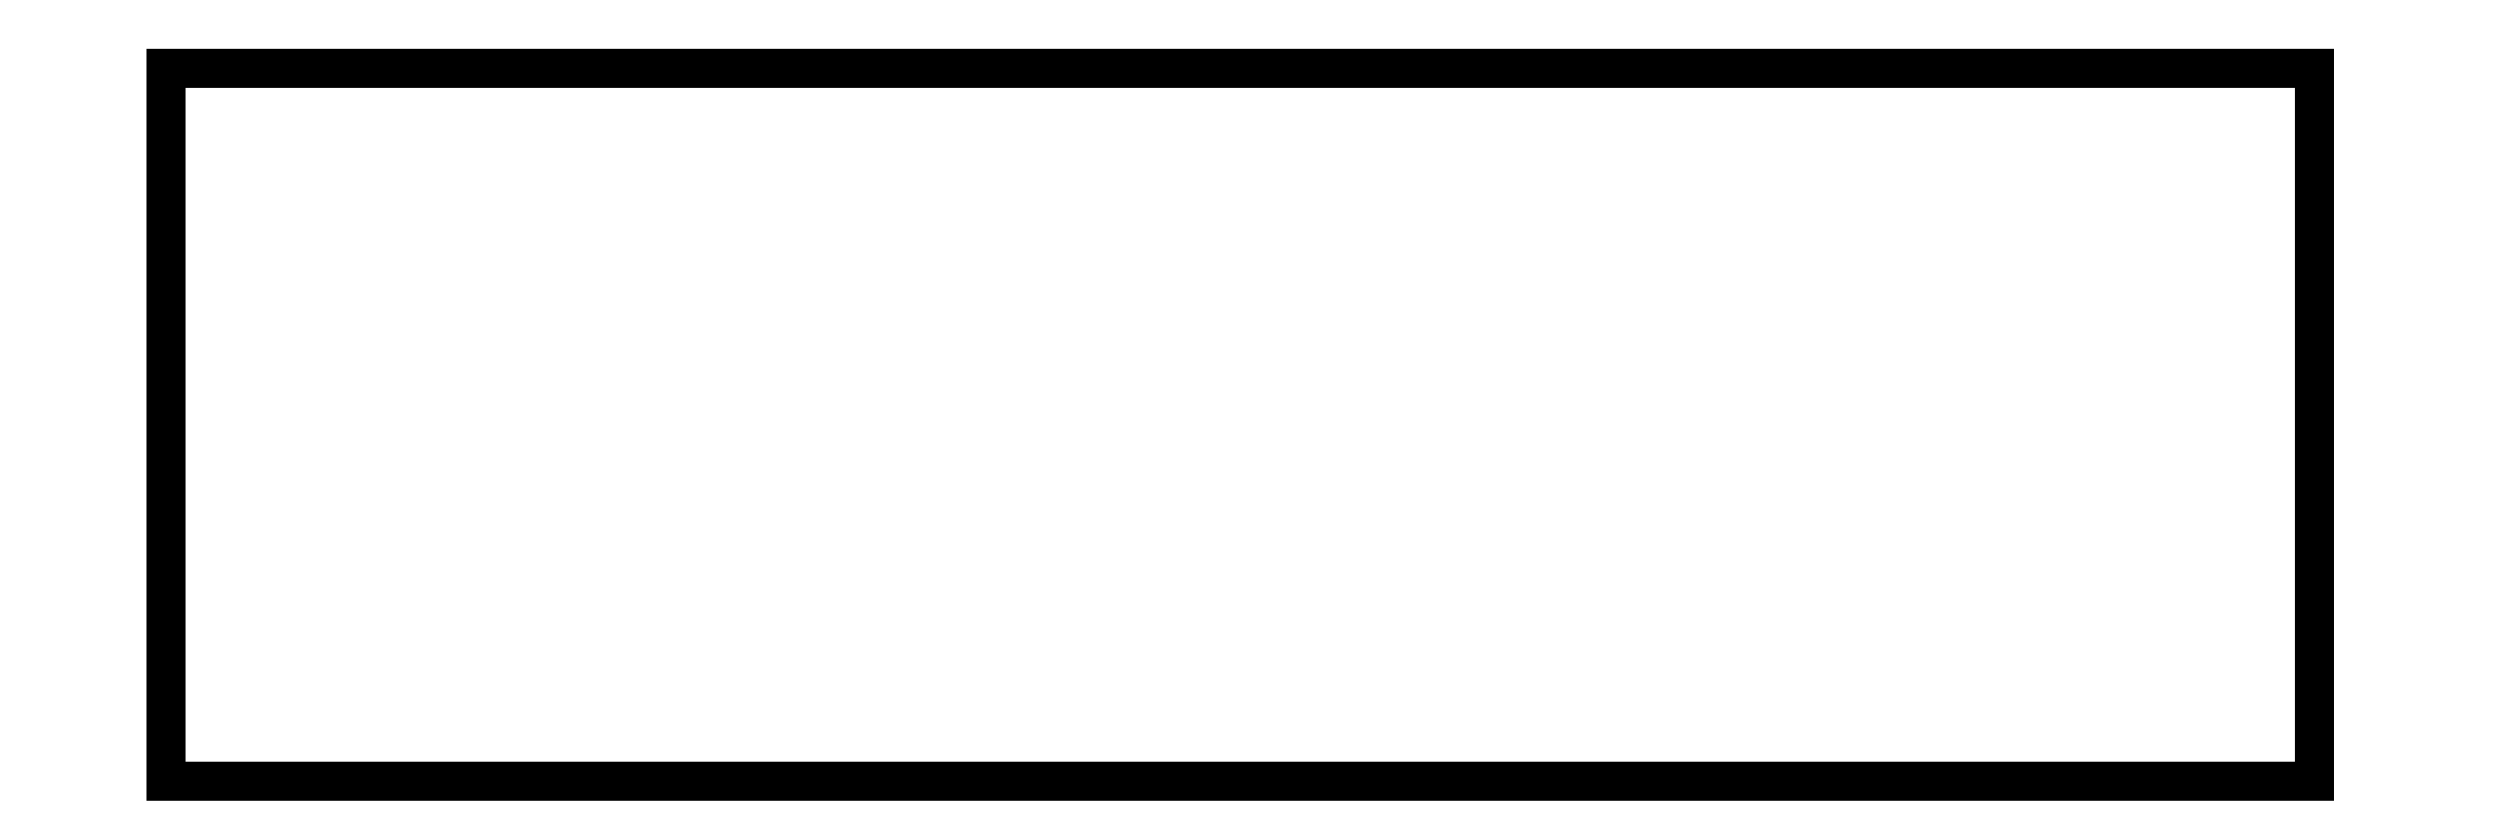
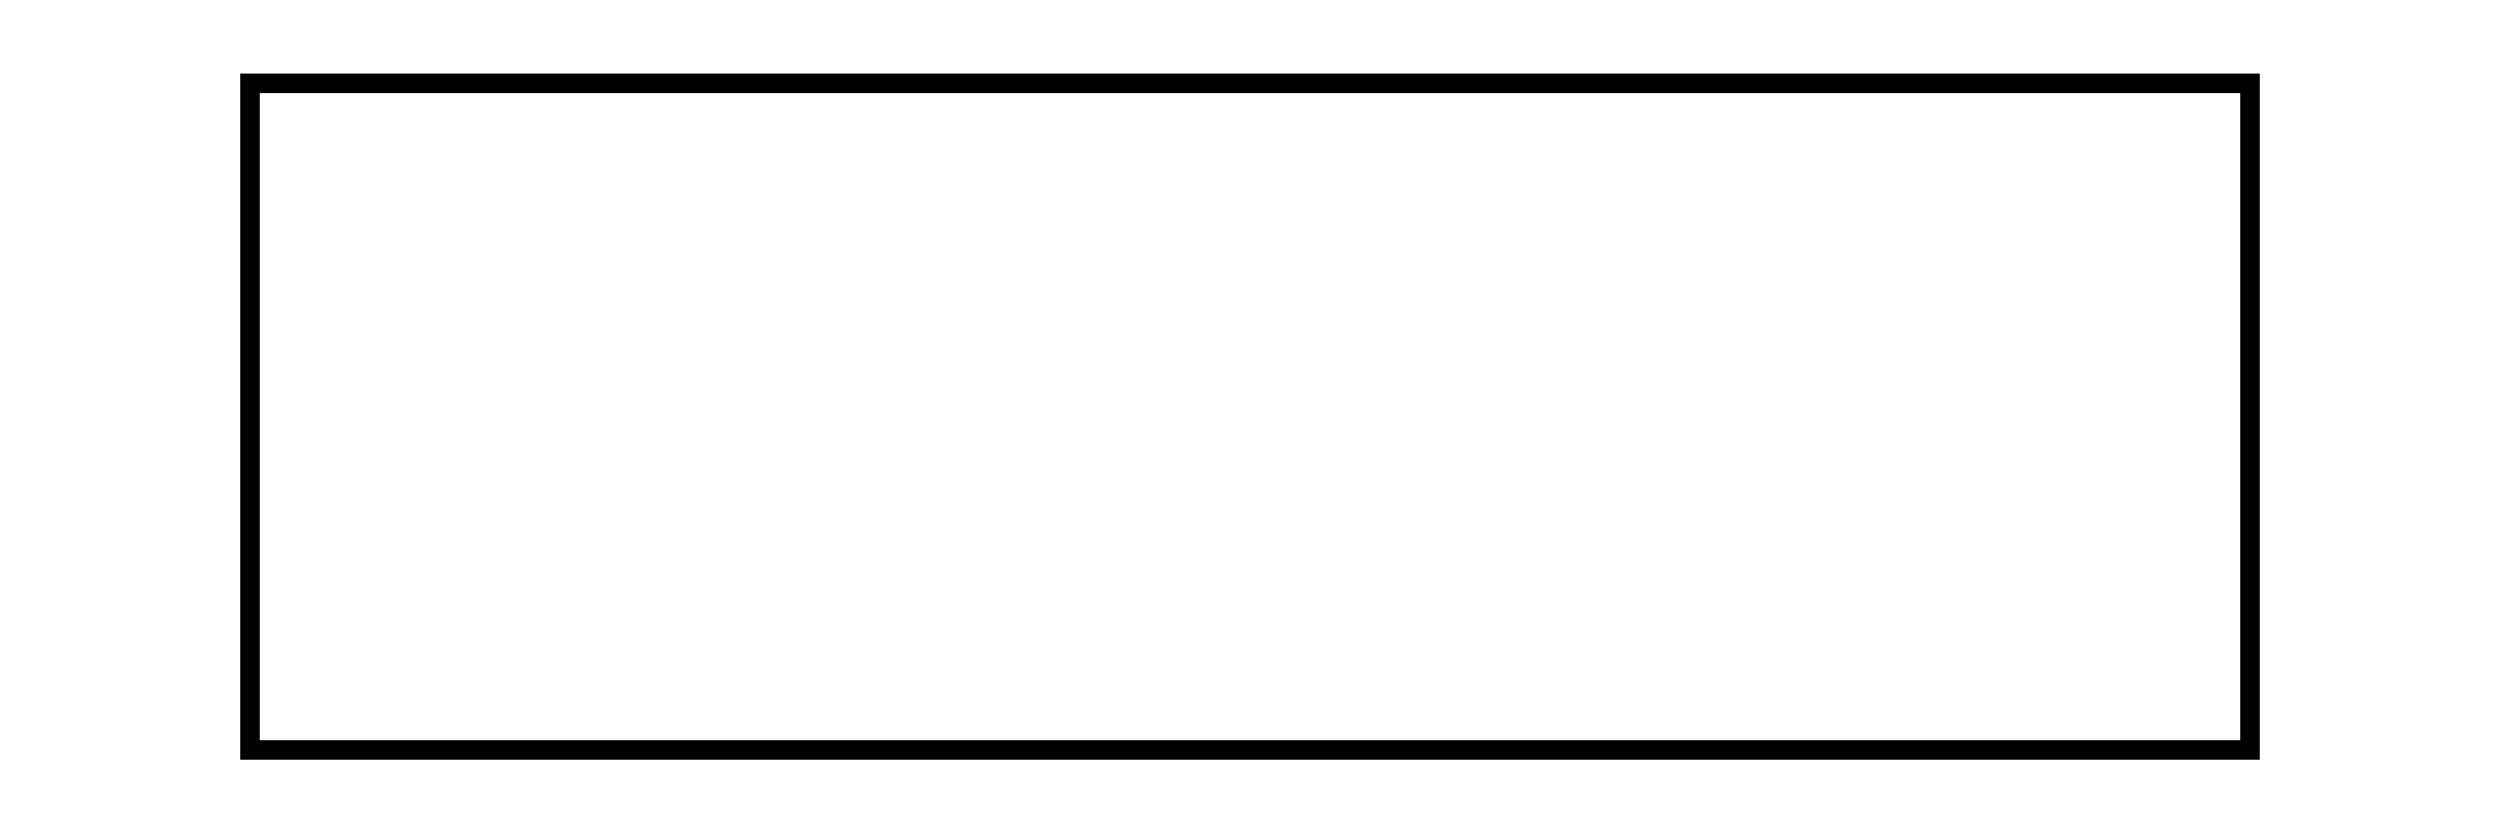
<svg xmlns="http://www.w3.org/2000/svg" viewBox="0 0 256 85.33" fill="none">
-   <rect x="17" y="7" width="220" height="73" stroke="currentColor" stroke-width="4" />
+   <rect x="25.6" y="8.533" width="204.8" height="68.264" stroke="currentColor" stroke-width="2" />
</svg>
